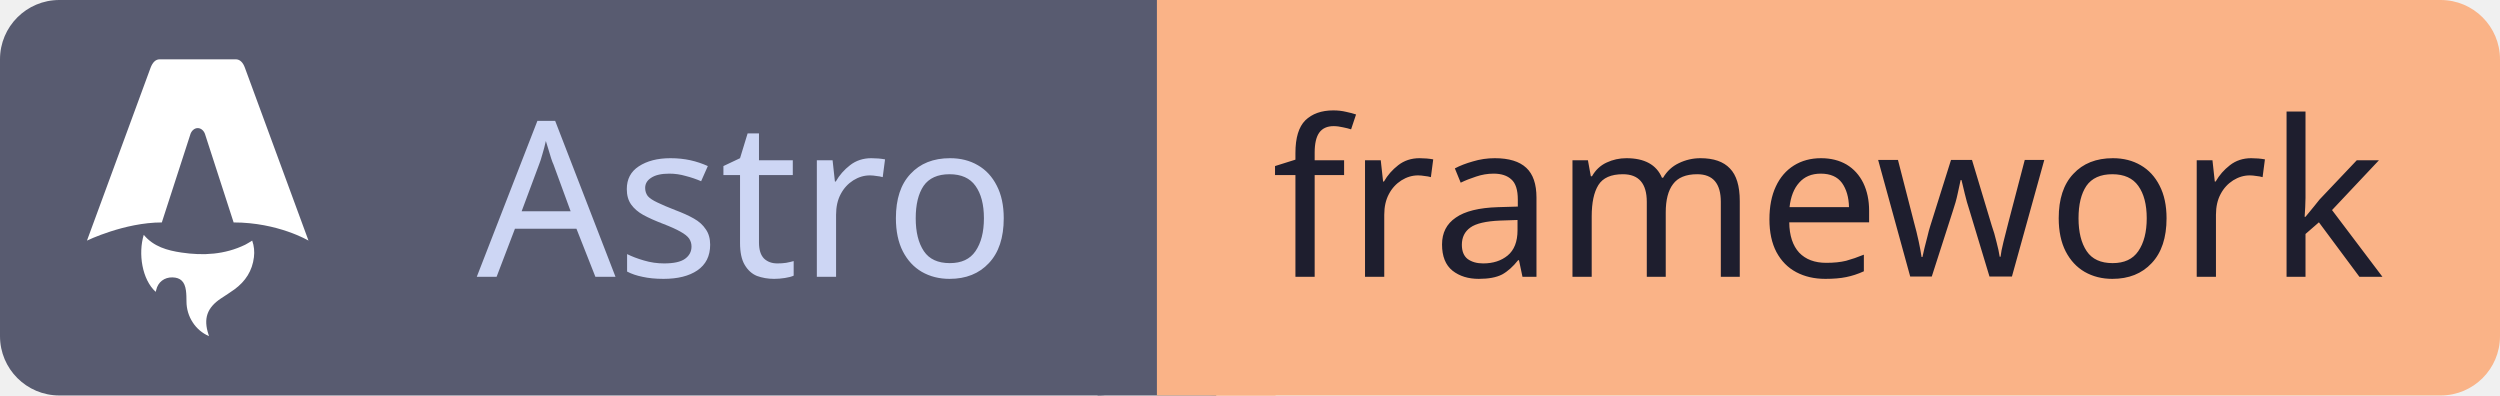
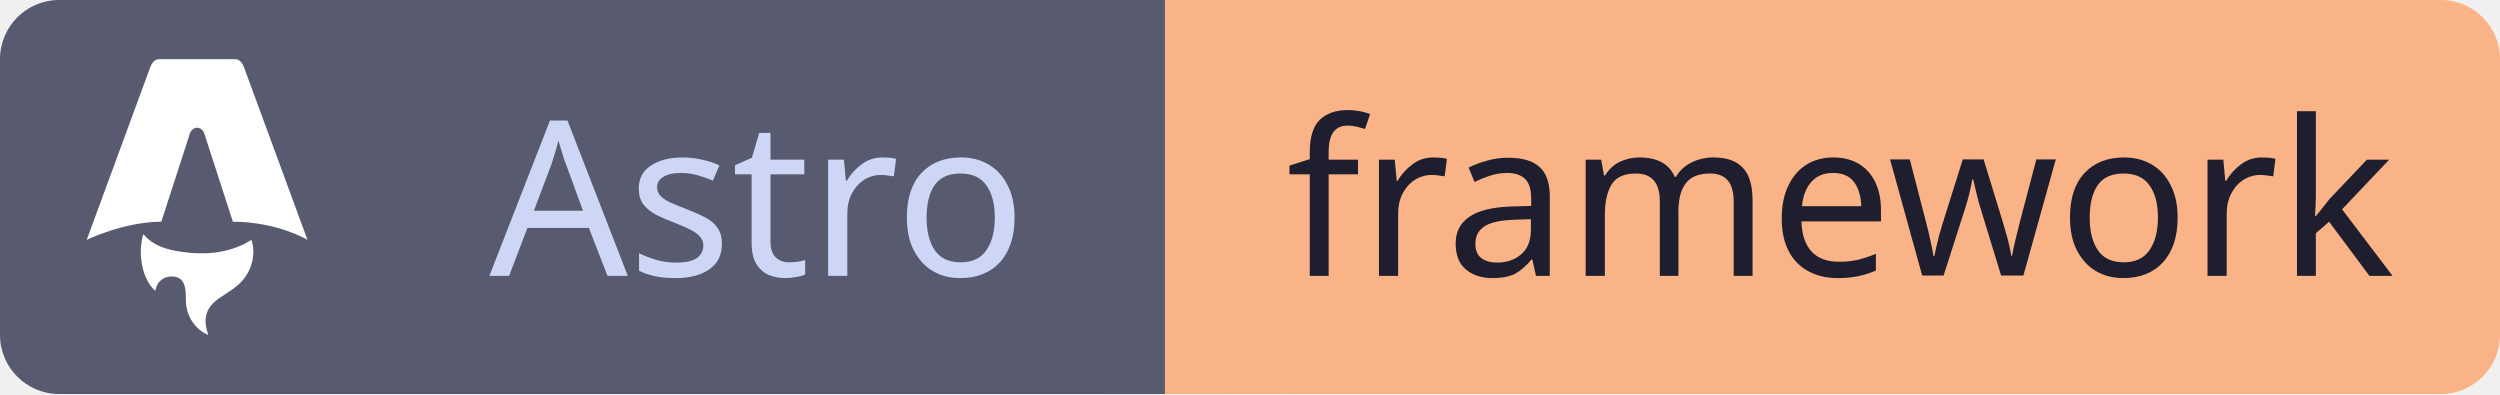
- <svg xmlns="http://www.w3.org/2000/svg" id="astro" width="134.02" height="21.2" viewBox="0 0 134.02 21.2">
+ <svg xmlns="http://www.w3.org/2000/svg" id="astro" width="138.57" height="21.84" viewBox="0 0 138.57 21.84">
  <g shape-rendering="geometricPrecision">
-     <rect x="0" width="62.02" height="21.2" fill="#585b70" rx="3.18" ry="3.18" />
-     <rect x="62.02" width="72" height="21.2" fill="#fab387" rx="3.18" ry="3.18" />
-     <rect x="58.84" width="6.36" height="21.2" fill="#585b70" rx="0" ry="0" />
-     <rect x="62.02" width="6.36" height="21.2" fill="#fab387" rx="0" ry="0" />
+     <rect x="0" width="64.57" height="21.84" fill="#585b70" rx="3.28" ry="3.28" />
+     <rect x="64.57" width="74" height="21.84" fill="#fab387" rx="3.28" ry="3.28" />
+     <rect x="61.29" width="6.55" height="21.84" fill="#585b70" rx="0" ry="0" />
+     <rect x="64.57" width="6.55" height="21.84" fill="#fab387" rx="0" ry="0" />
  </g>
  <g text-anchor="middle" shape-rendering="geometricPrecision">
-     <text fill="#cdd6f4" font-size="11.66" font-family="sans-serif" style="font-weight: 500" x="40.0" y="14.84">Astro</text>
-     <text fill="#1e1e2e" font-size="11.66" font-family="sans-serif" style="font-weight: 500" x="98.0" y="14.84">framework</text>
+     <text fill="#cdd6f4" font-size="12.01" font-family="sans-serif" style="font-weight: 500" x="42.0" y="15.29">Astro</text>
+     <text fill="#1e1e2e" font-size="12.01" font-family="sans-serif" style="font-weight: 500" x="102.0" y="15.29">framework</text>
  </g>
  <g shape-rendering="geometricPrecision">
-     <svg width="14.84" height="14.84" viewBox="0 0 24 24" x="3.18" y="3.18" fill="none">
+     <svg width="15.29" height="15.29" viewBox="0 0 24 24" x="3.28" y="3.28" fill="none">
      <path fill="#ffffff" d="M8.358 20.162c-1.186-1.07-1.532-3.316-1.038-4.944.856 1.026 2.043 1.352 3.272 1.535 1.897.283 3.76.177 5.522-.678.202-.098.388-.229.608-.36.166.473.209.95.151 1.437-.14 1.185-.738 2.1-1.688 2.794-.38.277-.782.525-1.175.787-1.205.804-1.531 1.747-1.078 3.119l.044.148a3.158 3.158 0 0 1-1.407-1.188 3.31 3.31 0 0 1-.544-1.815c-.004-.32-.004-.642-.048-.958-.106-.769-.472-1.113-1.161-1.133-.707-.02-1.267.411-1.415 1.09-.012.053-.028.104-.045.165h.002zm-5.961-4.445s3.24-1.575 6.49-1.575l2.451-7.565c.092-.366.36-.614.662-.614.302 0 .57.248.662.614l2.45 7.565c3.85 0 6.491 1.575 6.491 1.575L16.088.727C15.93.285 15.663 0 15.303 0H8.697c-.36 0-.615.285-.784.727l-5.516 14.99z" />
    </svg>
  </g>
</svg>
